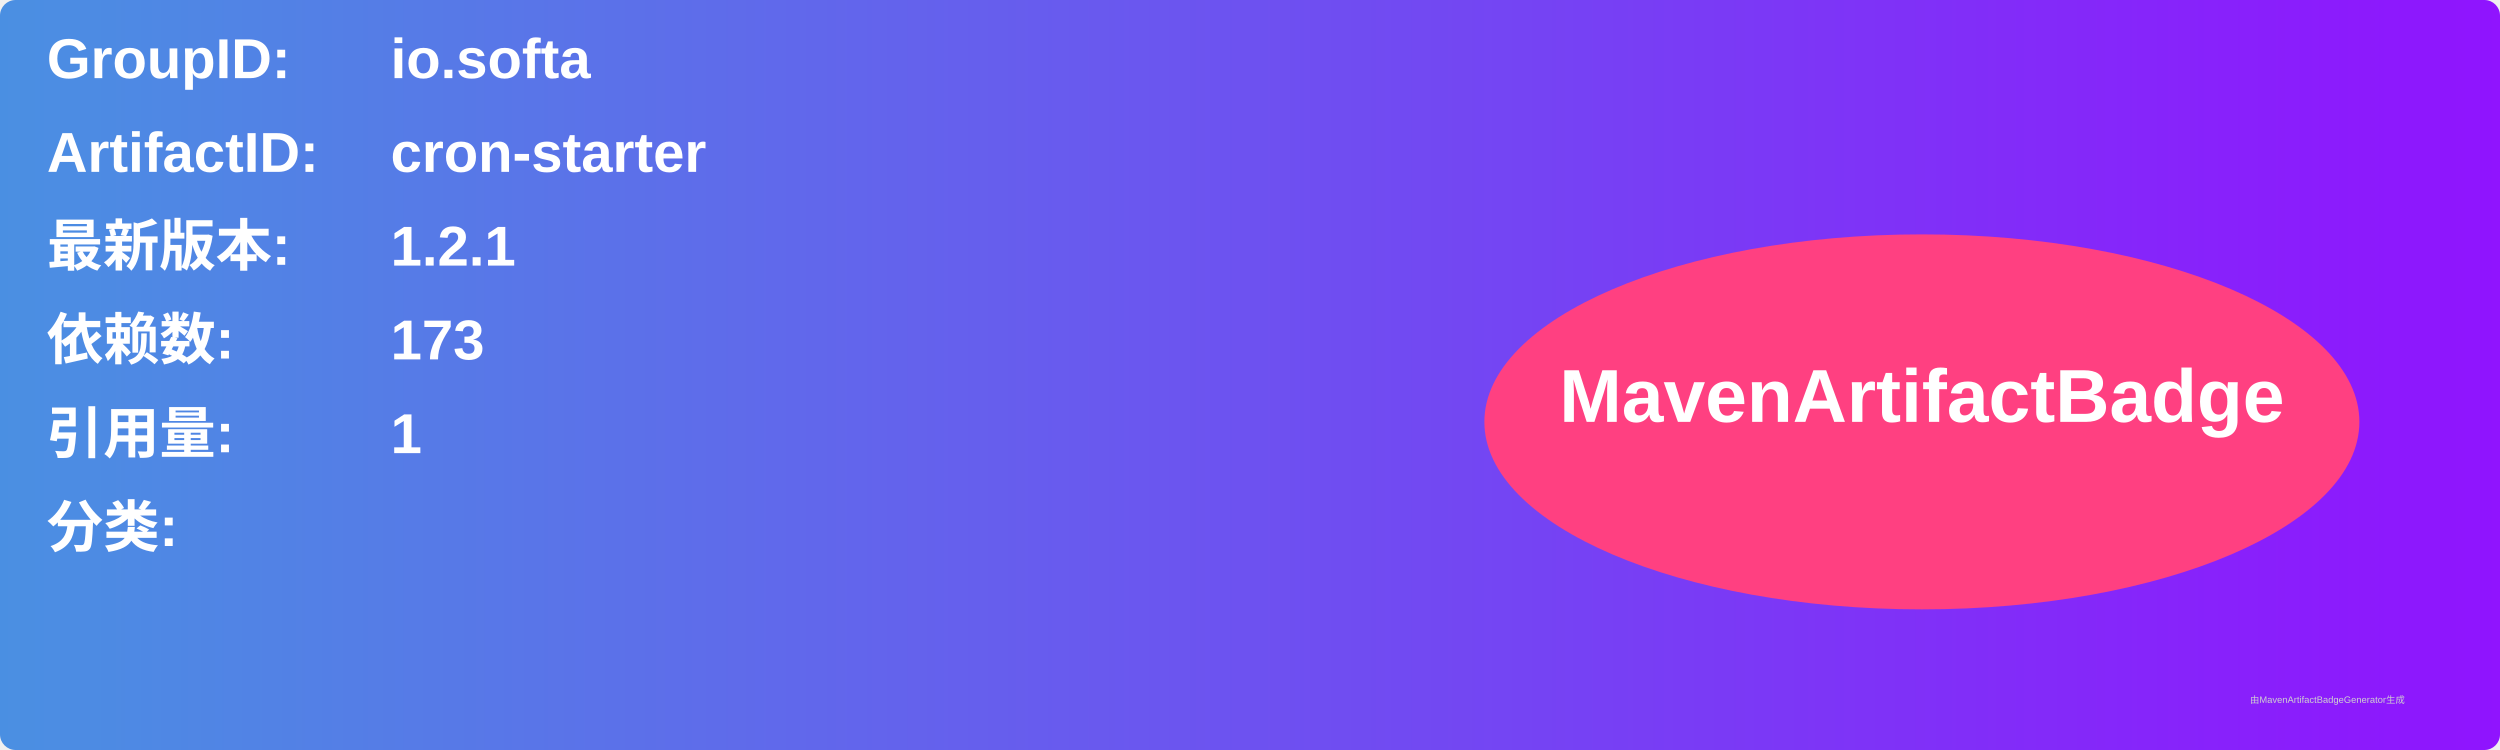
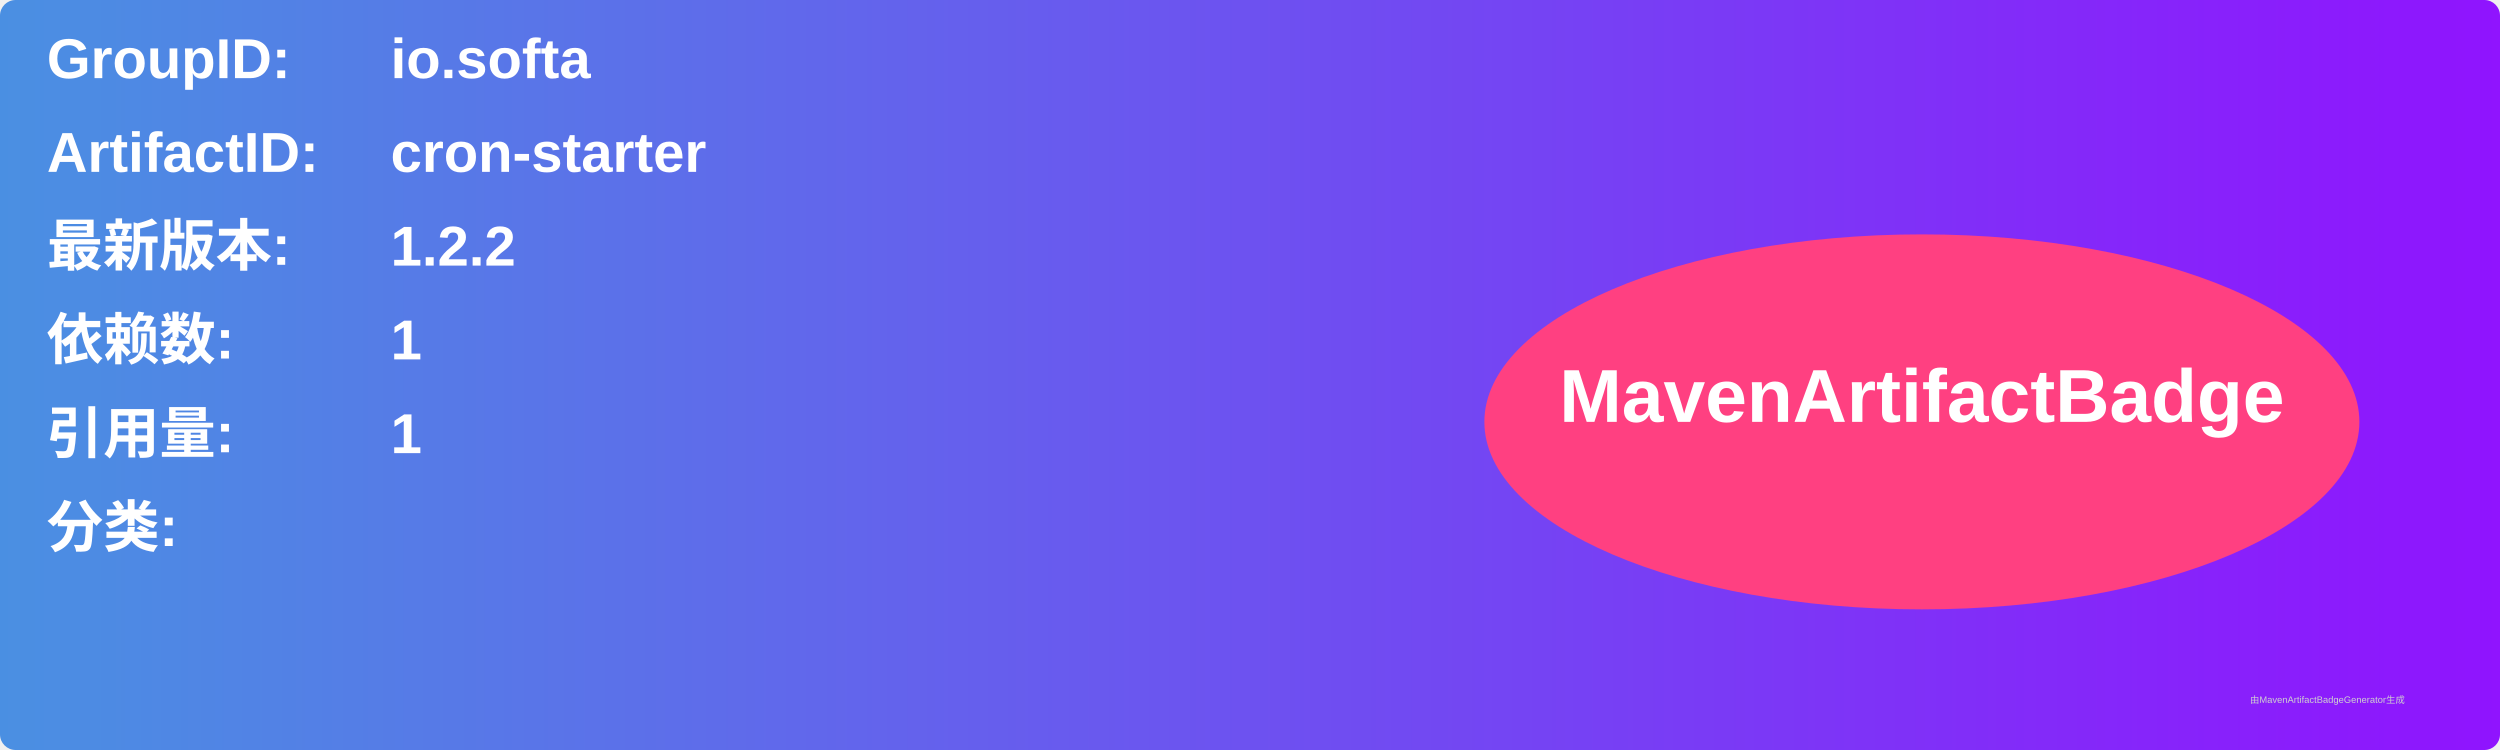
<svg xmlns="http://www.w3.org/2000/svg" width="800" height="240" viewBox="0 0 800 240">
  <linearGradient id="grad" x1="0%" y1="0%" x2="100%" y2="0%">
    <stop offset="0%" stop-color="#4a90e2" />
    <stop offset="100%" stop-color="#9013fe" />
  </linearGradient>
  <rect width="100%" height="100%" rx="5" ry="5" fill="url(#grad)" />
  <g transform="translate(15, 15)">
    <text x="0" y="10" font-family="Arial" font-size="18" fill="white" font-weight="bold" width="260">GroupID:</text>
    <text x="110" y="10" font-family="Arial" font-size="18" fill="white" font-weight="bold" width="460">io.softa</text>
    <text x="0" y="40" font-family="Arial" font-size="18" fill="white" font-weight="bold" width="260">ArtifactID:</text>
    <text x="110" y="40" font-family="Arial" font-size="18" fill="white" font-weight="bold" width="460">cron-starter</text>
    <text x="0" y="70" font-family="Arial" font-size="18" fill="white" font-weight="bold">最新版本:</text>
    <text x="110" y="70" font-family="Arial" font-size="18" fill="white" font-weight="bold">
-       <tspan font-weight="bold">1.2.1</tspan>
+       <tspan font-weight="bold">1.2.2</tspan>
    </text>
    <text x="0" y="100" font-family="Arial" font-size="18" fill="white" font-weight="bold">依赖数: </text>
    <text x="110" y="100" font-family="Arial" font-size="18" fill="white">
-       <tspan font-weight="bold">173</tspan>
+       <tspan font-weight="bold">1</tspan>
    </text>
    <text x="0" y="130" font-family="Arial" font-size="18" fill="white" font-weight="bold">引用量: </text>
    <text x="110" y="130" font-family="Arial" font-size="18" fill="white">
      <tspan font-weight="bold">1</tspan>
    </text>
    <text x="0" y="160" font-family="Arial" font-size="18" fill="white" font-weight="bold">分类:</text>
    <text x="10" y="190" font-family="Arial" font-size="10" fill="white">
      <tspan font-weight="bold" />
    </text>
    <ellipse cx="600" cy="120" rx="140" ry="60" fill="#ff4081" />
    <text x="600" y="120" text-anchor="middle" font-family="Arial" font-size="24" fill="white" font-weight="bold">MavenArtifactBadge</text>
  </g>
  <text x="720" y="225" font-family="Arial" font-size="3" fill="#d0d0d0">由MavenArtifactBadgeGenerator生成</text>
</svg>
